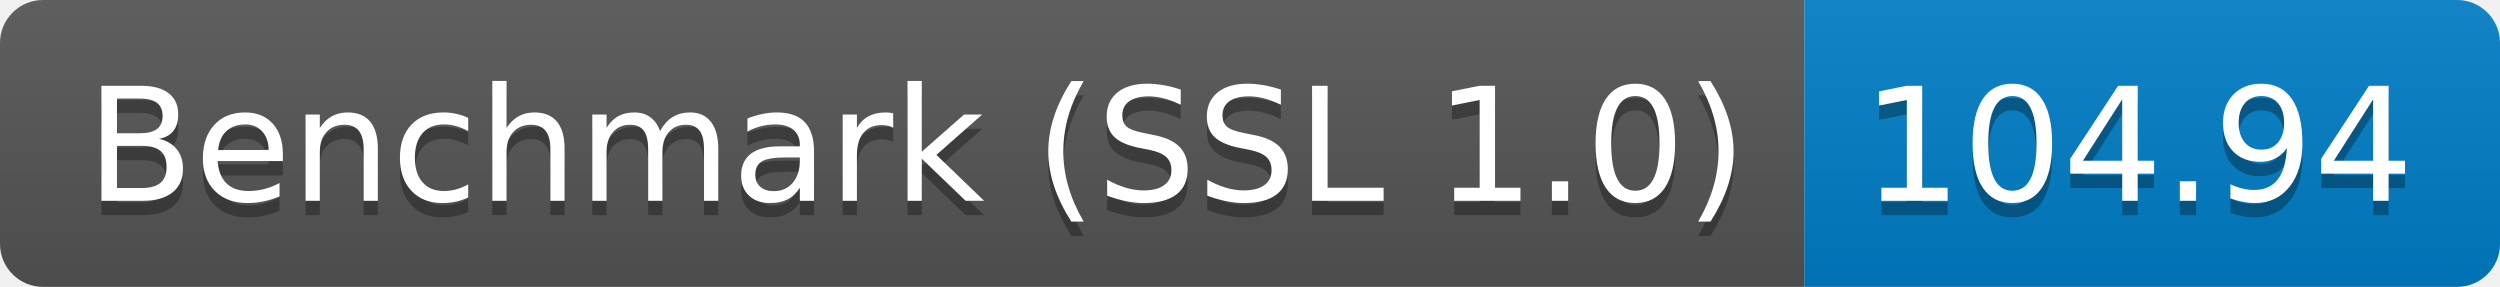
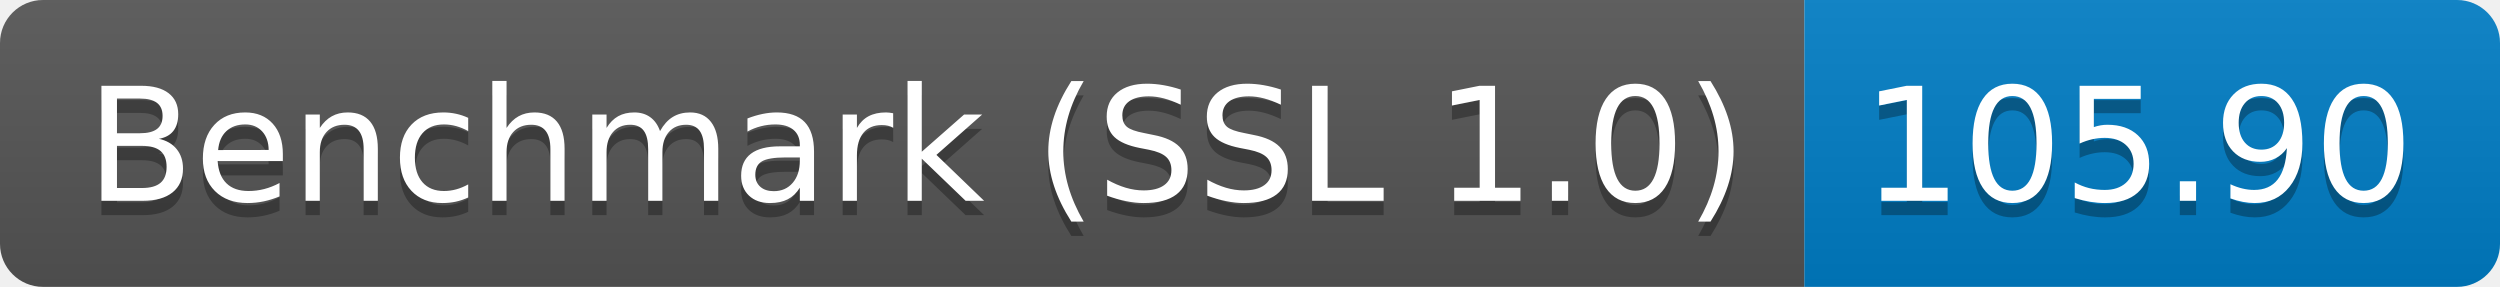
<svg xmlns="http://www.w3.org/2000/svg" height="20" width="174.3">
  <linearGradient id="smooth" x2="0" y2="100%">
    <stop offset="0" stop-color="#bbb" stop-opacity=".1" />
    <stop offset="1" stop-opacity=".1" />
  </linearGradient>
  <clipPath id="round">
    <rect fill="#fff" height="20" rx="3" width="174.3" />
  </clipPath>
  <g clip-path="url(#round)">
    <rect fill="#555" height="20" width="125.8" />
    <rect fill="#007ec6" height="20" width="48.5" x="125.8" />
    <rect fill="url(#smooth)" height="20" width="174.3" />
  </g>
  <g fill="#fff" font-family="DejaVu Sans,Verdana,Geneva,sans-serif" font-size="110" text-anchor="middle">
    <text fill="#010101" fill-opacity=".3" lengthAdjust="spacing" textLength="1158.0" transform="scale(0.1)" x="639.0" y="150">Benchmark (SSL 1.0)</text>
    <text lengthAdjust="spacing" textLength="1158.0" transform="scale(0.1)" x="639.0" y="140">Benchmark (SSL 1.0)</text>
-     <text fill="#010101" fill-opacity=".3" lengthAdjust="spacing" textLength="385.0" transform="scale(0.1)" x="1490.5" y="150">104.94</text>
-     <text lengthAdjust="spacing" textLength="385.0" transform="scale(0.1)" x="1490.5" y="140">104.94</text>
+     <text fill="#010101" fill-opacity=".3" lengthAdjust="spacing" textLength="385.0" transform="scale(0.1)" x="1490.5" y="150">105.90</text>
+     <text lengthAdjust="spacing" textLength="385.0" transform="scale(0.1)" x="1490.5" y="140">105.90</text>
  </g>
</svg>
